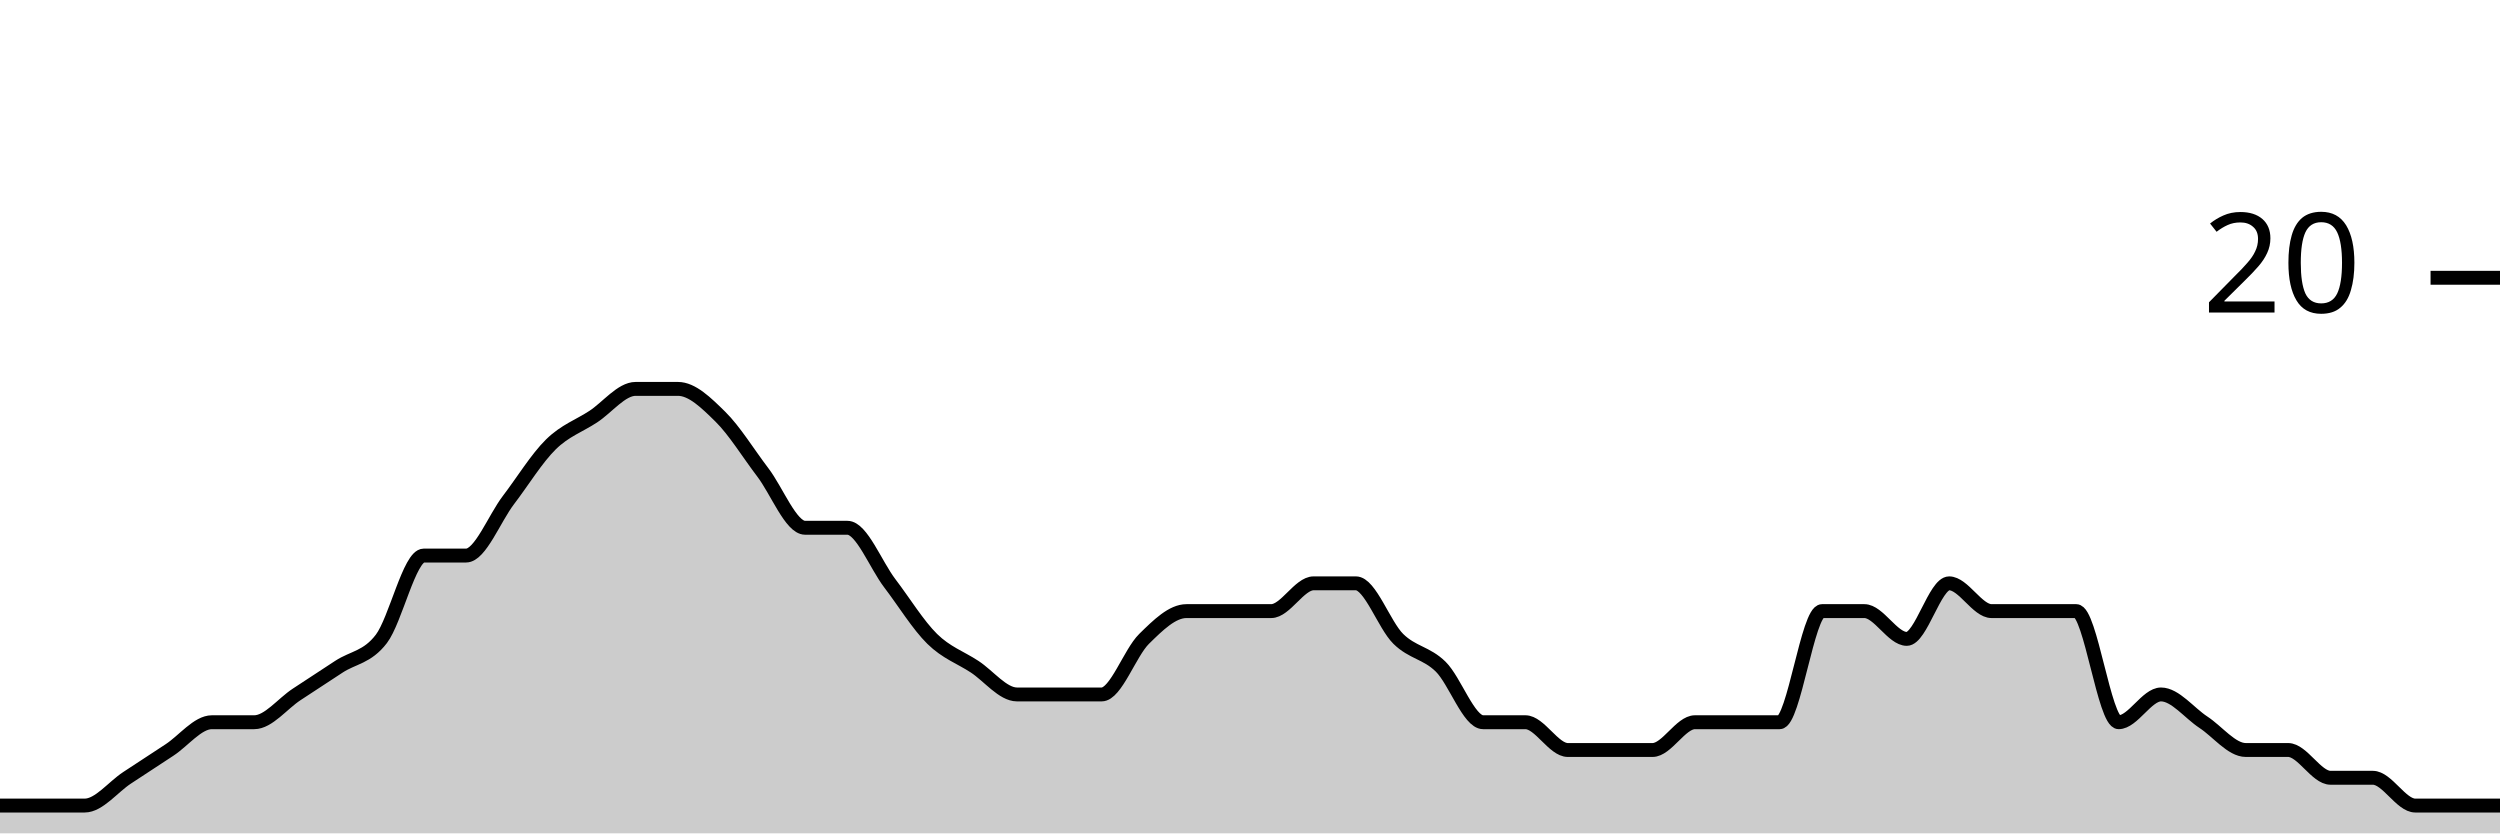
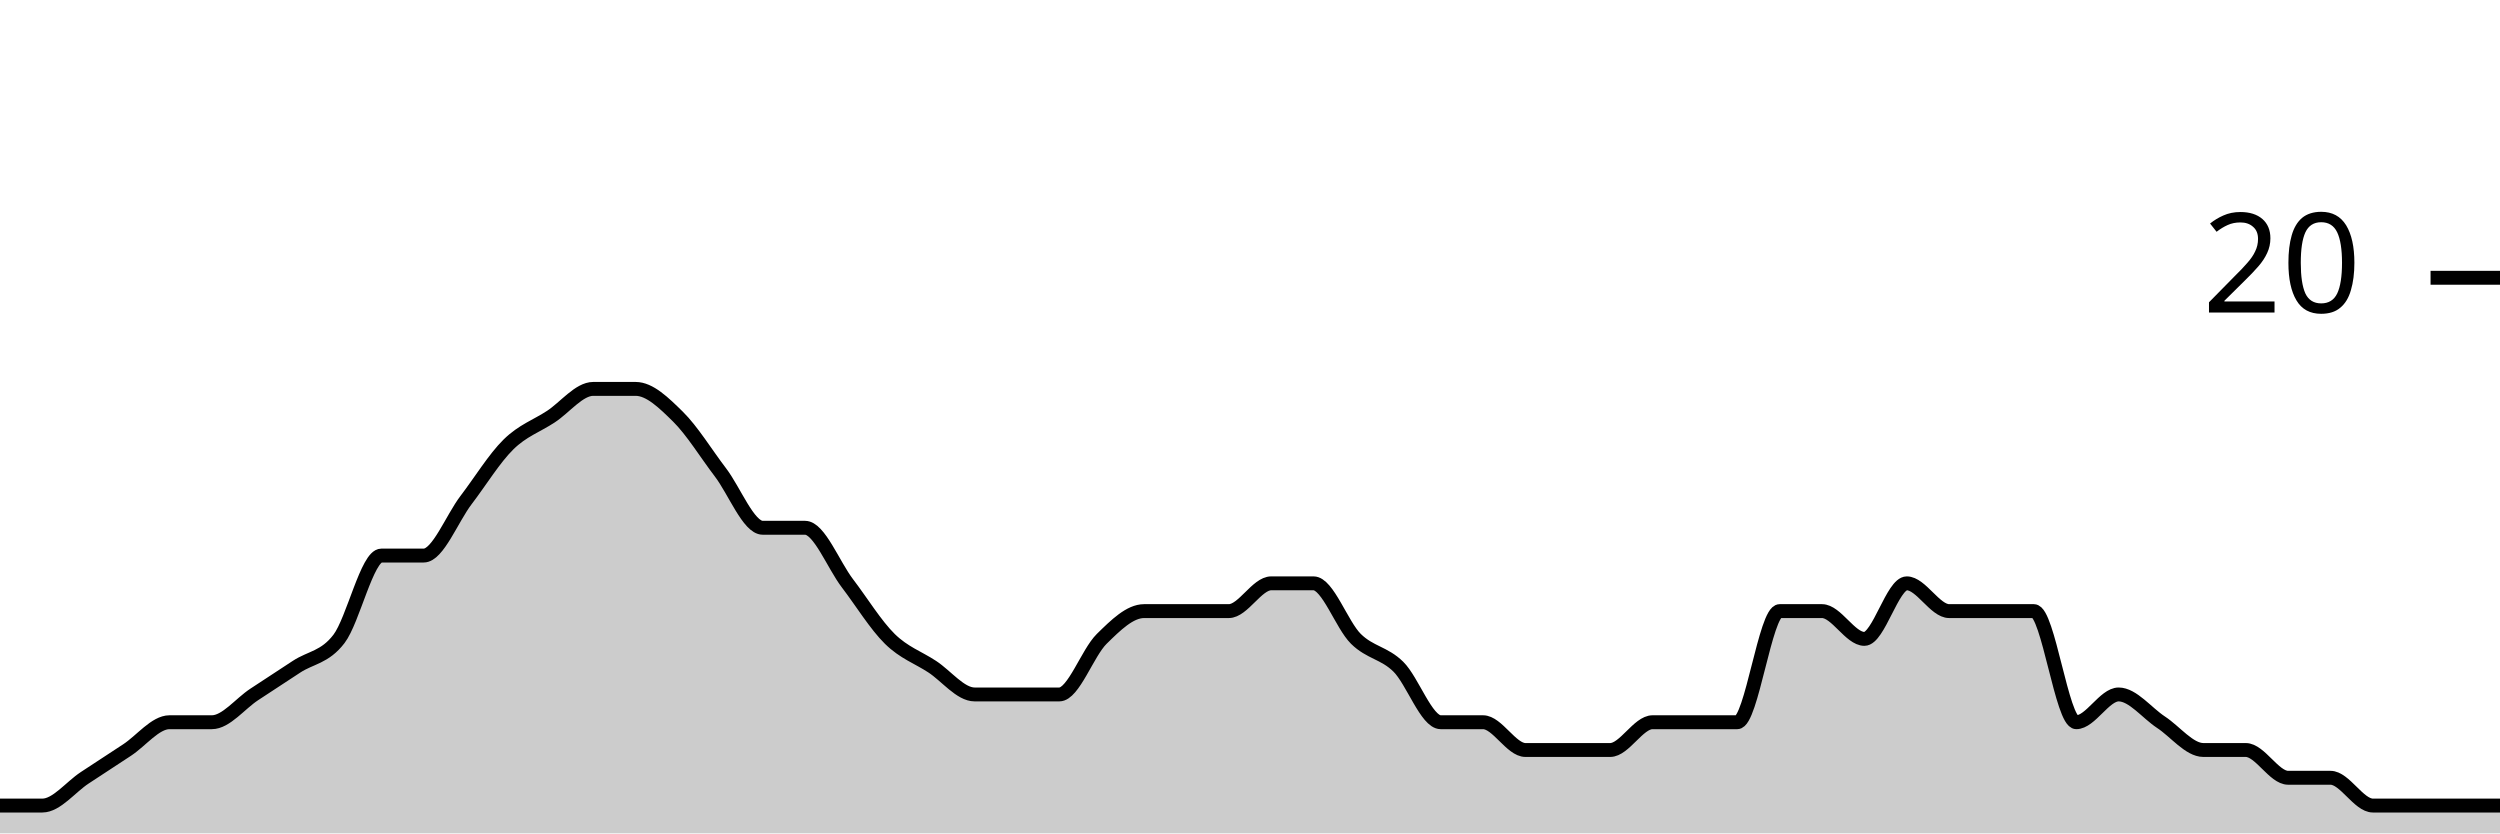
<svg xmlns="http://www.w3.org/2000/svg" viewBox="0 0 180 60">
  <g transform="translate(0,20)">
-     <path class="area" fill="rgba(0, 0, 0, 0.2)" d="M0,38C1.017,38,2.034,38,3.051,38C4.068,38,5.085,38,6.102,38C7.119,38,8.136,36.667,9.153,36C10.169,35.333,11.186,34.667,12.203,34C13.22,33.333,14.237,32,15.254,32C16.271,32,17.288,32,18.305,32C19.322,32,20.339,30.667,21.356,30C22.373,29.333,23.39,28.667,24.407,28C25.424,27.333,26.441,27.333,27.458,26C28.475,24.667,29.492,20,30.508,20C31.525,20,32.542,20,33.559,20C34.576,20,35.593,17.333,36.61,16C37.627,14.667,38.644,13,39.661,12C40.678,11,41.695,10.667,42.712,10C43.729,9.333,44.746,8,45.763,8C46.78,8,47.797,8,48.814,8C49.831,8,50.847,9,51.864,10C52.881,11,53.898,12.667,54.915,14C55.932,15.333,56.949,18,57.966,18C58.983,18,60,18,61.017,18C62.034,18,63.051,20.667,64.068,22C65.085,23.333,66.102,25,67.119,26C68.136,27,69.153,27.333,70.169,28C71.186,28.667,72.203,30,73.22,30C74.237,30,75.254,30,76.271,30C77.288,30,78.305,30,79.322,30C80.339,30,81.356,27,82.373,26C83.39,25,84.407,24,85.424,24C86.441,24,87.458,24,88.475,24C89.492,24,90.508,24,91.525,24C92.542,24,93.559,22,94.576,22C95.593,22,96.61,22,97.627,22C98.644,22,99.661,25,100.678,26C101.695,27,102.712,27,103.729,28C104.746,29,105.763,32,106.78,32C107.797,32,108.814,32,109.831,32C110.847,32,111.864,34,112.881,34C113.898,34,114.915,34,115.932,34C116.949,34,117.966,34,118.983,34C120,34,121.017,32,122.034,32C123.051,32,124.068,32,125.085,32C126.102,32,127.119,32,128.136,32C129.153,32,130.169,24,131.186,24C132.203,24,133.22,24,134.237,24C135.254,24,136.271,26,137.288,26C138.305,26,139.322,22,140.339,22C141.356,22,142.373,24,143.39,24C144.407,24,145.424,24,146.441,24C147.458,24,148.475,24,149.492,24C150.508,24,151.525,32,152.542,32C153.559,32,154.576,30,155.593,30C156.61,30,157.627,31.333,158.644,32C159.661,32.667,160.678,34,161.695,34C162.712,34,163.729,34,164.746,34C165.763,34,166.78,36,167.797,36C168.814,36,169.831,36,170.847,36C171.864,36,172.881,38,173.898,38C174.915,38,175.932,38,176.949,38C177.966,38,178.983,38,180,38L180,40C178.983,40,177.966,40,176.949,40C175.932,40,174.915,40,173.898,40C172.881,40,171.864,40,170.847,40C169.831,40,168.814,40,167.797,40C166.78,40,165.763,40,164.746,40C163.729,40,162.712,40,161.695,40C160.678,40,159.661,40,158.644,40C157.627,40,156.61,40,155.593,40C154.576,40,153.559,40,152.542,40C151.525,40,150.508,40,149.492,40C148.475,40,147.458,40,146.441,40C145.424,40,144.407,40,143.39,40C142.373,40,141.356,40,140.339,40C139.322,40,138.305,40,137.288,40C136.271,40,135.254,40,134.237,40C133.22,40,132.203,40,131.186,40C130.169,40,129.153,40,128.136,40C127.119,40,126.102,40,125.085,40C124.068,40,123.051,40,122.034,40C121.017,40,120,40,118.983,40C117.966,40,116.949,40,115.932,40C114.915,40,113.898,40,112.881,40C111.864,40,110.847,40,109.831,40C108.814,40,107.797,40,106.78,40C105.763,40,104.746,40,103.729,40C102.712,40,101.695,40,100.678,40C99.661,40,98.644,40,97.627,40C96.61,40,95.593,40,94.576,40C93.559,40,92.542,40,91.525,40C90.508,40,89.492,40,88.475,40C87.458,40,86.441,40,85.424,40C84.407,40,83.39,40,82.373,40C81.356,40,80.339,40,79.322,40C78.305,40,77.288,40,76.271,40C75.254,40,74.237,40,73.22,40C72.203,40,71.186,40,70.169,40C69.153,40,68.136,40,67.119,40C66.102,40,65.085,40,64.068,40C63.051,40,62.034,40,61.017,40C60,40,58.983,40,57.966,40C56.949,40,55.932,40,54.915,40C53.898,40,52.881,40,51.864,40C50.847,40,49.831,40,48.814,40C47.797,40,46.78,40,45.763,40C44.746,40,43.729,40,42.712,40C41.695,40,40.678,40,39.661,40C38.644,40,37.627,40,36.61,40C35.593,40,34.576,40,33.559,40C32.542,40,31.525,40,30.508,40C29.492,40,28.475,40,27.458,40C26.441,40,25.424,40,24.407,40C23.39,40,22.373,40,21.356,40C20.339,40,19.322,40,18.305,40C17.288,40,16.271,40,15.254,40C14.237,40,13.22,40,12.203,40C11.186,40,10.169,40,9.153,40C8.136,40,7.119,40,6.102,40C5.085,40,4.068,40,3.051,40C2.034,40,1.017,40,0,40Z" />
-     <path class="line" stroke="black" fill="none" d="M0,38C1.017,38,2.034,38,3.051,38C4.068,38,5.085,38,6.102,38C7.119,38,8.136,36.667,9.153,36C10.169,35.333,11.186,34.667,12.203,34C13.22,33.333,14.237,32,15.254,32C16.271,32,17.288,32,18.305,32C19.322,32,20.339,30.667,21.356,30C22.373,29.333,23.39,28.667,24.407,28C25.424,27.333,26.441,27.333,27.458,26C28.475,24.667,29.492,20,30.508,20C31.525,20,32.542,20,33.559,20C34.576,20,35.593,17.333,36.61,16C37.627,14.667,38.644,13,39.661,12C40.678,11,41.695,10.667,42.712,10C43.729,9.333,44.746,8,45.763,8C46.78,8,47.797,8,48.814,8C49.831,8,50.847,9,51.864,10C52.881,11,53.898,12.667,54.915,14C55.932,15.333,56.949,18,57.966,18C58.983,18,60,18,61.017,18C62.034,18,63.051,20.667,64.068,22C65.085,23.333,66.102,25,67.119,26C68.136,27,69.153,27.333,70.169,28C71.186,28.667,72.203,30,73.22,30C74.237,30,75.254,30,76.271,30C77.288,30,78.305,30,79.322,30C80.339,30,81.356,27,82.373,26C83.39,25,84.407,24,85.424,24C86.441,24,87.458,24,88.475,24C89.492,24,90.508,24,91.525,24C92.542,24,93.559,22,94.576,22C95.593,22,96.61,22,97.627,22C98.644,22,99.661,25,100.678,26C101.695,27,102.712,27,103.729,28C104.746,29,105.763,32,106.78,32C107.797,32,108.814,32,109.831,32C110.847,32,111.864,34,112.881,34C113.898,34,114.915,34,115.932,34C116.949,34,117.966,34,118.983,34C120,34,121.017,32,122.034,32C123.051,32,124.068,32,125.085,32C126.102,32,127.119,32,128.136,32C129.153,32,130.169,24,131.186,24C132.203,24,133.22,24,134.237,24C135.254,24,136.271,26,137.288,26C138.305,26,139.322,22,140.339,22C141.356,22,142.373,24,143.39,24C144.407,24,145.424,24,146.441,24C147.458,24,148.475,24,149.492,24C150.508,24,151.525,32,152.542,32C153.559,32,154.576,30,155.593,30C156.61,30,157.627,31.333,158.644,32C159.661,32.667,160.678,34,161.695,34C162.712,34,163.729,34,164.746,34C165.763,34,166.78,36,167.797,36C168.814,36,169.831,36,170.847,36C171.864,36,172.881,38,173.898,38C174.915,38,175.932,38,176.949,38C177.966,38,178.983,38,180,38" />
+     <path class="area" fill="rgba(0, 0, 0, 0.2)" d="M0,38C1.017,38,2.034,38,3.051,38C4.068,38,5.085,36.667,6.102,36C7.119,35.333,8.136,34.667,9.153,34C10.169,33.333,11.186,32,12.203,32C13.22,32,14.237,32,15.254,32C16.271,32,17.288,30.667,18.305,30C19.322,29.333,20.339,28.667,21.356,28C22.373,27.333,23.39,27.333,24.407,26C25.424,24.667,26.441,20,27.458,20C28.475,20,29.492,20,30.508,20C31.525,20,32.542,17.333,33.559,16C34.576,14.667,35.593,13,36.61,12C37.627,11,38.644,10.667,39.661,10C40.678,9.333,41.695,8,42.712,8C43.729,8,44.746,8,45.763,8C46.78,8,47.797,9,48.814,10C49.831,11,50.847,12.667,51.864,14C52.881,15.333,53.898,18,54.915,18C55.932,18,56.949,18,57.966,18C58.983,18,60,20.667,61.017,22C62.034,23.333,63.051,25,64.068,26C65.085,27,66.102,27.333,67.119,28C68.136,28.667,69.153,30,70.169,30C71.186,30,72.203,30,73.22,30C74.237,30,75.254,30,76.271,30C77.288,30,78.305,27,79.322,26C80.339,25,81.356,24,82.373,24C83.39,24,84.407,24,85.424,24C86.441,24,87.458,24,88.475,24C89.492,24,90.508,22,91.525,22C92.542,22,93.559,22,94.576,22C95.593,22,96.61,25,97.627,26C98.644,27,99.661,27,100.678,28C101.695,29,102.712,32,103.729,32C104.746,32,105.763,32,106.78,32C107.797,32,108.814,34,109.831,34C110.847,34,111.864,34,112.881,34C113.898,34,114.915,34,115.932,34C116.949,34,117.966,32,118.983,32C120,32,121.017,32,122.034,32C123.051,32,124.068,32,125.085,32C126.102,32,127.119,24,128.136,24C129.153,24,130.169,24,131.186,24C132.203,24,133.22,26,134.237,26C135.254,26,136.271,22,137.288,22C138.305,22,139.322,24,140.339,24C141.356,24,142.373,24,143.39,24C144.407,24,145.424,24,146.441,24C147.458,24,148.475,32,149.492,32C150.508,32,151.525,30,152.542,30C153.559,30,154.576,31.333,155.593,32C156.61,32.667,157.627,34,158.644,34C159.661,34,160.678,34,161.695,34C162.712,34,163.729,36,164.746,36C165.763,36,166.78,36,167.797,36C168.814,36,169.831,38,170.847,38C171.864,38,172.881,38,173.898,38C174.915,38,175.932,38,176.949,38C177.966,38,178.983,38,180,38L180,40C178.983,40,177.966,40,176.949,40C175.932,40,174.915,40,173.898,40C172.881,40,171.864,40,170.847,40C169.831,40,168.814,40,167.797,40C166.78,40,165.763,40,164.746,40C163.729,40,162.712,40,161.695,40C160.678,40,159.661,40,158.644,40C157.627,40,156.61,40,155.593,40C154.576,40,153.559,40,152.542,40C151.525,40,150.508,40,149.492,40C148.475,40,147.458,40,146.441,40C145.424,40,144.407,40,143.39,40C142.373,40,141.356,40,140.339,40C139.322,40,138.305,40,137.288,40C136.271,40,135.254,40,134.237,40C133.22,40,132.203,40,131.186,40C130.169,40,129.153,40,128.136,40C127.119,40,126.102,40,125.085,40C124.068,40,123.051,40,122.034,40C121.017,40,120,40,118.983,40C117.966,40,116.949,40,115.932,40C114.915,40,113.898,40,112.881,40C111.864,40,110.847,40,109.831,40C108.814,40,107.797,40,106.78,40C105.763,40,104.746,40,103.729,40C102.712,40,101.695,40,100.678,40C99.661,40,98.644,40,97.627,40C96.61,40,95.593,40,94.576,40C93.559,40,92.542,40,91.525,40C90.508,40,89.492,40,88.475,40C87.458,40,86.441,40,85.424,40C84.407,40,83.39,40,82.373,40C81.356,40,80.339,40,79.322,40C78.305,40,77.288,40,76.271,40C75.254,40,74.237,40,73.22,40C72.203,40,71.186,40,70.169,40C69.153,40,68.136,40,67.119,40C66.102,40,65.085,40,64.068,40C63.051,40,62.034,40,61.017,40C60,40,58.983,40,57.966,40C56.949,40,55.932,40,54.915,40C53.898,40,52.881,40,51.864,40C50.847,40,49.831,40,48.814,40C47.797,40,46.78,40,45.763,40C44.746,40,43.729,40,42.712,40C41.695,40,40.678,40,39.661,40C38.644,40,37.627,40,36.61,40C35.593,40,34.576,40,33.559,40C32.542,40,31.525,40,30.508,40C29.492,40,28.475,40,27.458,40C26.441,40,25.424,40,24.407,40C23.39,40,22.373,40,21.356,40C20.339,40,19.322,40,18.305,40C17.288,40,16.271,40,15.254,40C14.237,40,13.22,40,12.203,40C11.186,40,10.169,40,9.153,40C8.136,40,7.119,40,6.102,40C5.085,40,4.068,40,3.051,40C2.034,40,1.017,40,0,40Z" />
+     <path class="line" stroke="black" fill="none" d="M0,38C1.017,38,2.034,38,3.051,38C4.068,38,5.085,36.667,6.102,36C7.119,35.333,8.136,34.667,9.153,34C10.169,33.333,11.186,32,12.203,32C13.22,32,14.237,32,15.254,32C16.271,32,17.288,30.667,18.305,30C19.322,29.333,20.339,28.667,21.356,28C22.373,27.333,23.39,27.333,24.407,26C25.424,24.667,26.441,20,27.458,20C28.475,20,29.492,20,30.508,20C31.525,20,32.542,17.333,33.559,16C34.576,14.667,35.593,13,36.61,12C37.627,11,38.644,10.667,39.661,10C40.678,9.333,41.695,8,42.712,8C43.729,8,44.746,8,45.763,8C46.78,8,47.797,9,48.814,10C49.831,11,50.847,12.667,51.864,14C52.881,15.333,53.898,18,54.915,18C55.932,18,56.949,18,57.966,18C58.983,18,60,20.667,61.017,22C62.034,23.333,63.051,25,64.068,26C65.085,27,66.102,27.333,67.119,28C68.136,28.667,69.153,30,70.169,30C71.186,30,72.203,30,73.22,30C74.237,30,75.254,30,76.271,30C77.288,30,78.305,27,79.322,26C80.339,25,81.356,24,82.373,24C83.39,24,84.407,24,85.424,24C86.441,24,87.458,24,88.475,24C89.492,24,90.508,22,91.525,22C92.542,22,93.559,22,94.576,22C95.593,22,96.61,25,97.627,26C98.644,27,99.661,27,100.678,28C101.695,29,102.712,32,103.729,32C104.746,32,105.763,32,106.78,32C107.797,32,108.814,34,109.831,34C110.847,34,111.864,34,112.881,34C113.898,34,114.915,34,115.932,34C116.949,34,117.966,32,118.983,32C120,32,121.017,32,122.034,32C123.051,32,124.068,32,125.085,32C126.102,32,127.119,24,128.136,24C129.153,24,130.169,24,131.186,24C132.203,24,133.22,26,134.237,26C135.254,26,136.271,22,137.288,22C138.305,22,139.322,24,140.339,24C141.356,24,142.373,24,143.39,24C144.407,24,145.424,24,146.441,24C147.458,24,148.475,32,149.492,32C150.508,32,151.525,30,152.542,30C153.559,30,154.576,31.333,155.593,32C156.61,32.667,157.627,34,158.644,34C159.661,34,160.678,34,161.695,34C162.712,34,163.729,36,164.746,36C165.763,36,166.78,36,167.797,36C168.814,36,169.831,38,170.847,38C171.864,38,172.881,38,173.898,38C174.915,38,175.932,38,176.949,38C177.966,38,178.983,38,180,38" />
    <path class="axis-ceiling" stroke-width="1" stroke="black" fill="none" d="M175,0L180,0" />
    <text class="axis-ceiling-label" font-family="sans-serif" text-anchor="end" font-size="10px" x="170" y="2.5">20</text>
  </g>
</svg>
